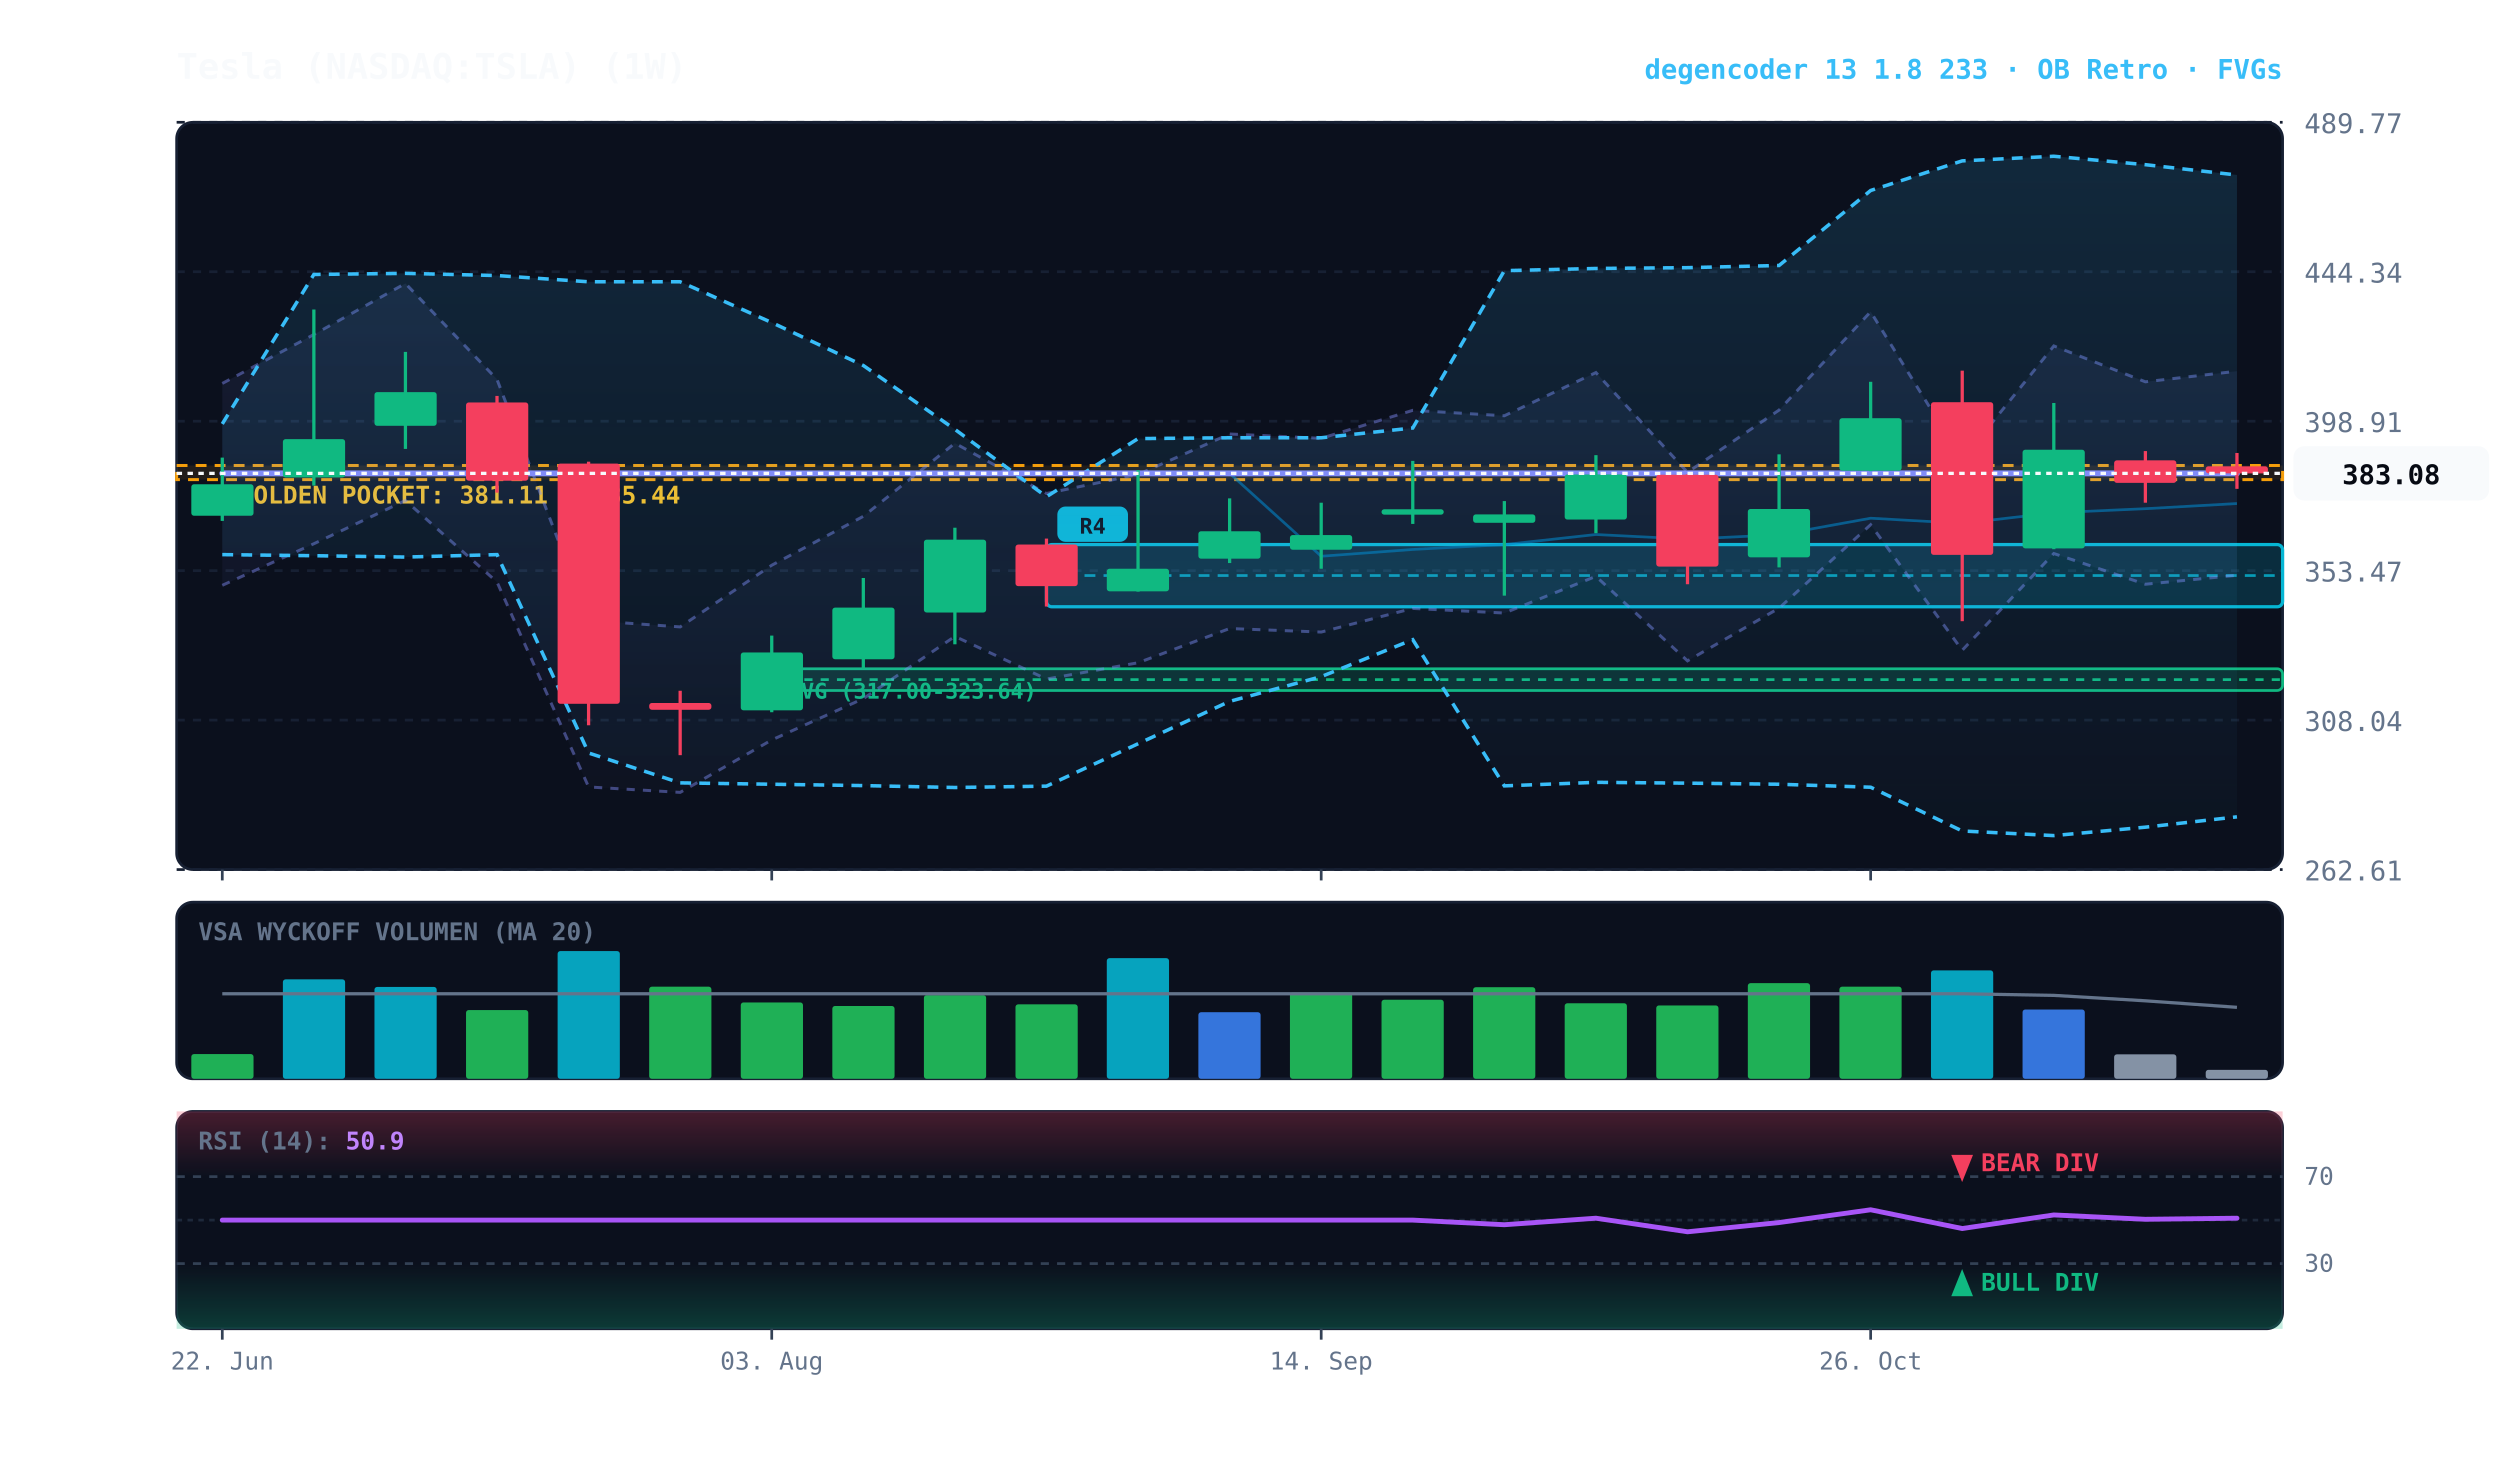
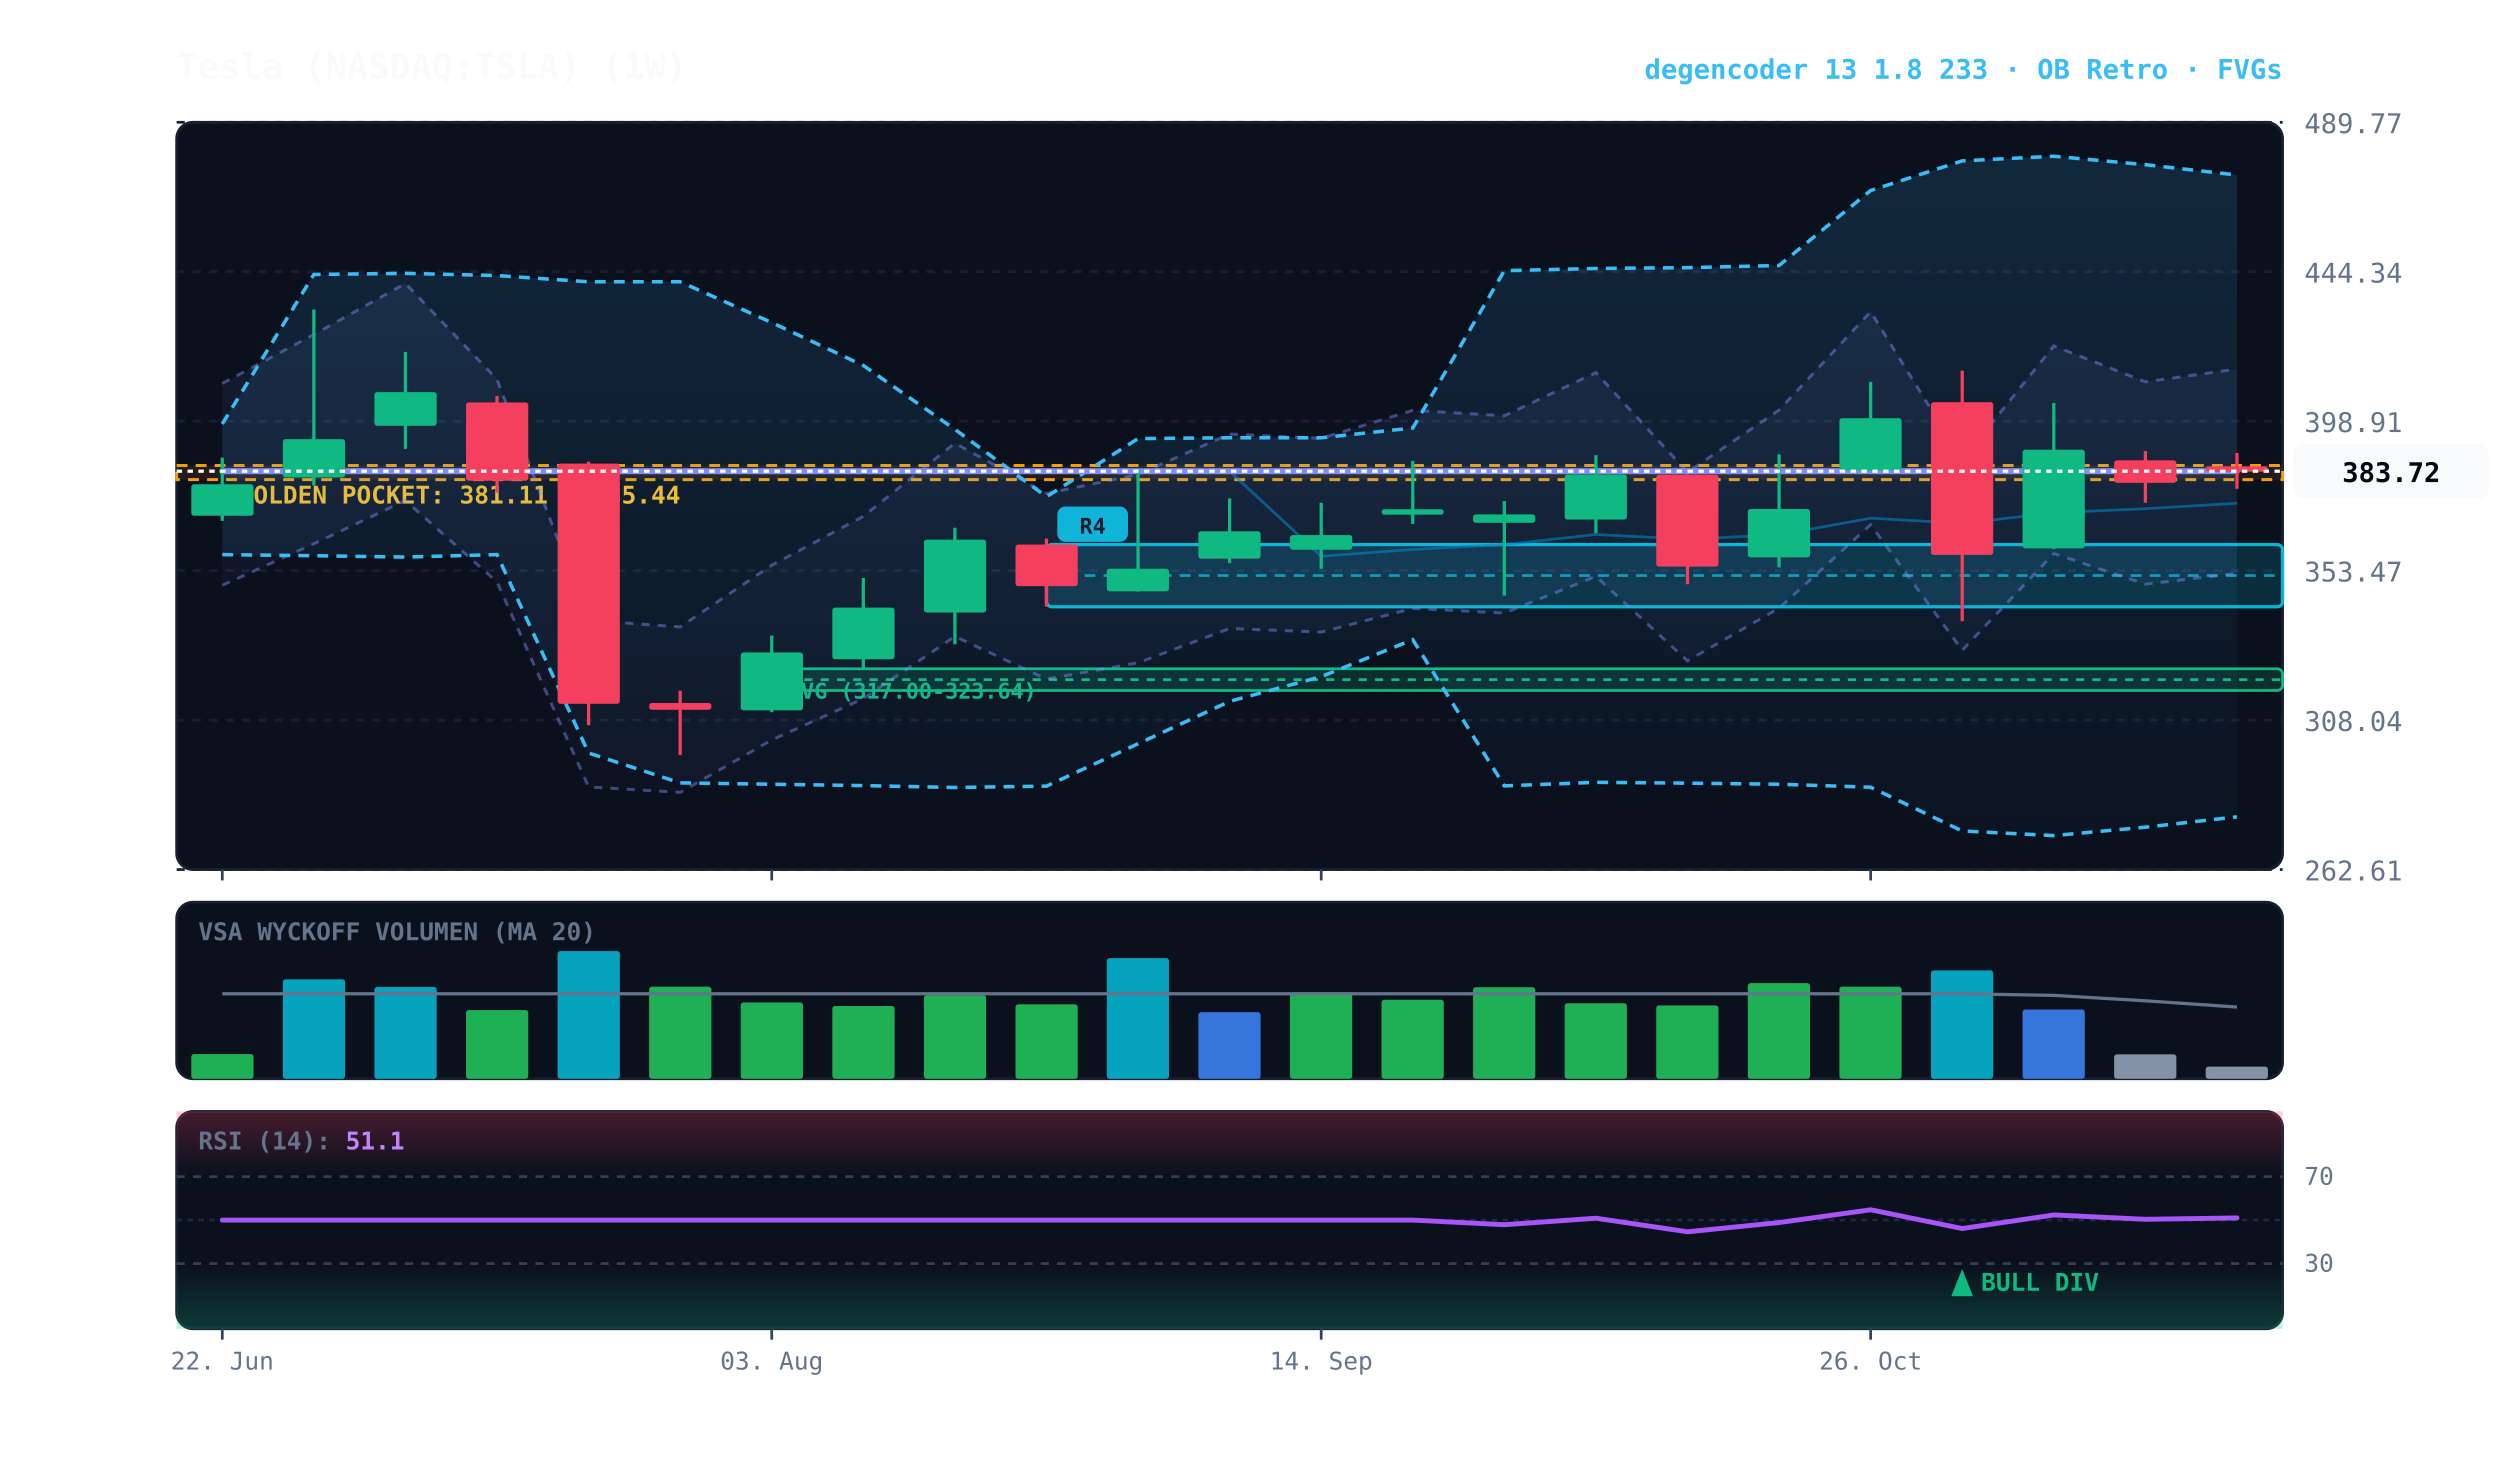
<svg xmlns="http://www.w3.org/2000/svg" viewBox="0 0 920 540" width="100%" height="100%" style="background:#070a13; font-family:'JetBrains Mono', monospace;">
  <defs>
    <linearGradient id="cloud-grad" x1="0%" y1="0%" x2="0%" y2="100%">
      <stop offset="0%" stop-color="#38bdf8" stop-opacity="0.14" />
      <stop offset="100%" stop-color="#38bdf8" stop-opacity="0.02" />
    </linearGradient>
    <linearGradient id="rfe-cloud" x1="0%" y1="0%" x2="0%" y2="100%">
      <stop offset="0%" stop-color="#818cf8" stop-opacity="0.09" />
      <stop offset="100%" stop-color="#818cf8" stop-opacity="0.02" />
    </linearGradient>
    <linearGradient id="rsi-overbought" x1="0%" y1="0%" x2="0%" y2="100%">
      <stop offset="0%" stop-color="#f43f5e" stop-opacity="0.25" />
      <stop offset="100%" stop-color="#f43f5e" stop-opacity="0.0" />
    </linearGradient>
    <linearGradient id="rsi-oversold" x1="0%" y1="0%" x2="0%" y2="100%">
      <stop offset="0%" stop-color="#10b981" stop-opacity="0.0" />
      <stop offset="100%" stop-color="#10b981" stop-opacity="0.25" />
    </linearGradient>
  </defs>
  <rect x="65" y="45" width="775" height="275" fill="#0b101d" rx="6" stroke="#172033" stroke-width="1" />
  <rect x="65" y="332" width="775" height="65" fill="#0b101d" rx="6" stroke="#172033" stroke-width="1" />
  <rect x="65" y="409" width="775" height="80" fill="#0b101d" rx="6" stroke="#172033" stroke-width="1" />
  <line x1="65" y1="320.0" x2="840" y2="320.0" stroke="#172033" stroke-dasharray="3,3" stroke-width="1" />
  <text x="848" y="324.0" fill="#64748b" font-size="10" text-anchor="start">262.61</text>
  <line x1="65" y1="265.0" x2="840" y2="265.0" stroke="#172033" stroke-dasharray="3,3" stroke-width="1" />
  <text x="848" y="269.0" fill="#64748b" font-size="10" text-anchor="start">308.04</text>
  <line x1="65" y1="210.0" x2="840" y2="210.0" stroke="#172033" stroke-dasharray="3,3" stroke-width="1" />
  <text x="848" y="214.0" fill="#64748b" font-size="10" text-anchor="start">353.47</text>
  <line x1="65" y1="155.0" x2="840" y2="155.0" stroke="#172033" stroke-dasharray="3,3" stroke-width="1" />
  <text x="848" y="159.0" fill="#64748b" font-size="10" text-anchor="start">398.91</text>
  <line x1="65" y1="100.0" x2="840" y2="100.0" stroke="#172033" stroke-dasharray="3,3" stroke-width="1" />
  <text x="848" y="104.0" fill="#64748b" font-size="10" text-anchor="start">444.34</text>
  <line x1="65" y1="45.0" x2="840" y2="45.0" stroke="#172033" stroke-dasharray="3,3" stroke-width="1" />
  <text x="848" y="49.0" fill="#64748b" font-size="10" text-anchor="start">489.77</text>
  <rect x="65" y="171.3" width="775" height="5.2" fill="rgba(245, 158, 11, 0.10)" stroke="#f59e0b" stroke-dasharray="4,3" stroke-width="1.1" />
  <text x="77" y="185.3" fill="#fbbf24" font-size="9" font-weight="bold">★ GOLDEN POCKET: 381.11 - 385.44</text>
  <rect x="284.0" y="246.1" width="556.0" height="8.0" fill="rgba(16, 185, 129, 0.18)" stroke="#10b981" stroke-width="1" rx="2" />
  <line x1="284.0" y1="250.1" x2="840" y2="250.1" stroke="#10b981" stroke-dasharray="3,3" stroke-width="1" />
  <text x="290.0" y="257.1" fill="#10b981" font-size="8" font-weight="bold">FVG (317.00-323.64)</text>
  <rect x="385.1" y="200.4" width="454.9" height="22.9" fill="rgba(6, 182, 212, 0.18)" stroke="#06b6d4" stroke-width="1.2" rx="2" />
  <line x1="385.1" y1="211.8" x2="840" y2="211.8" stroke="#06b6d4" stroke-dasharray="4,3" stroke-width="1.0" opacity="0.8" />
  <rect x="389.1" y="186.4" width="26" height="13" fill="#06b6d4" rx="3" />
  <text x="402.1" y="196.4" fill="#070a13" font-size="8" font-weight="bold" text-anchor="middle">R4</text>
-   <polygon points="81.8,141.1 115.5,123.1 149.2,104.3 182.9,139.6 216.6,228.3 250.3,230.7 284.0,208.0 317.7,190.0 351.4,163.1 385.1,181.6 418.8,174.6 452.5,159.7 486.2,161.3 519.9,151.0 553.6,153.0 587.3,137.1 621.0,173.8 654.7,150.9 688.4,114.7 722.1,169.2 755.8,127.3 789.5,140.5 823.2,136.6 823.2,211.7 789.5,215.0 755.8,203.7 722.1,239.3 688.4,193.1 654.7,223.8 621.0,243.2 587.3,212.1 553.6,225.6 519.9,223.9 486.2,232.6 452.5,231.3 418.8,243.9 385.1,249.9 351.4,234.2 317.7,257.1 284.0,272.3 250.3,291.6 216.6,289.6 182.9,214.2 149.2,184.2 115.5,200.1 81.8,215.4" fill="url(#rfe-cloud)" />
-   <polyline points="81.8,141.1 115.5,123.1 149.2,104.3 182.9,139.6 216.6,228.3 250.3,230.7 284.0,208.0 317.7,190.0 351.4,163.1 385.1,181.6 418.8,174.6 452.5,159.7 486.2,161.3 519.9,151.0 553.6,153.0 587.3,137.1 621.0,173.8 654.7,150.9 688.4,114.7 722.1,169.2 755.8,127.3 789.5,140.5 823.2,136.6" fill="none" stroke="#818cf8" stroke-width="1.1" stroke-opacity="0.45" stroke-dasharray="3,3" />
-   <polyline points="81.8,215.4 115.5,200.1 149.2,184.2 182.9,214.2 216.6,289.6 250.3,291.6 284.0,272.3 317.7,257.1 351.4,234.2 385.1,249.9 418.8,243.9 452.5,231.3 486.2,232.6 519.9,223.9 553.6,225.6 587.3,212.1 621.0,243.2 654.7,223.8 688.4,193.1 722.1,239.3 755.8,203.7 789.5,215.0 823.2,211.7" fill="none" stroke="#818cf8" stroke-width="1.1" stroke-opacity="0.45" stroke-dasharray="3,3" />
+   <polygon points="81.8,141.1 115.5,123.1 149.2,104.3 182.9,139.6 216.6,228.3 250.3,230.7 284.0,208.0 317.7,190.0 351.4,163.1 385.1,181.6 418.8,174.6 452.5,159.7 486.2,161.3 519.9,151.0 553.6,153.0 587.3,137.1 621.0,173.8 654.7,150.9 688.4,114.7 722.1,169.2 755.8,127.3 789.5,140.5 823.2,135.8 823.2,211.0 789.5,215.0 755.8,203.7 722.1,239.3 688.4,193.1 654.7,223.8 621.0,243.2 587.3,212.1 553.6,225.6 519.9,223.9 486.2,232.6 452.5,231.3 418.8,243.9 385.1,249.9 351.4,234.2 317.7,257.1 284.0,272.3 250.3,291.6 216.6,289.6 182.9,214.2 149.2,184.2 115.5,200.1 81.8,215.4" fill="url(#rfe-cloud)" />
+   <polyline points="81.8,141.1 115.5,123.1 149.2,104.3 182.9,139.6 216.6,228.3 250.3,230.7 284.0,208.0 317.7,190.0 351.4,163.1 385.1,181.6 418.8,174.6 452.5,159.7 486.2,161.3 519.9,151.0 553.6,153.0 587.3,137.1 621.0,173.8 654.7,150.9 688.4,114.7 722.1,169.2 755.8,127.3 789.5,140.5 823.2,135.8" fill="none" stroke="#818cf8" stroke-width="1.1" stroke-opacity="0.45" stroke-dasharray="3,3" />
+   <polyline points="81.8,215.4 115.5,200.1 149.2,184.2 182.9,214.2 216.6,289.6 250.3,291.6 284.0,272.3 317.7,257.1 351.4,234.2 385.1,249.9 418.8,243.9 452.5,231.3 486.2,232.6 519.9,223.9 553.6,225.6 587.3,212.1 621.0,243.2 654.7,223.8 688.4,193.1 722.1,239.3 755.8,203.7 789.5,215.0 823.2,211.0" fill="none" stroke="#818cf8" stroke-width="1.1" stroke-opacity="0.45" stroke-dasharray="3,3" />
  <polygon points="81.8,156.0 115.5,101.0 149.2,100.6 182.9,101.4 216.6,103.7 250.3,103.7 284.0,118.7 317.7,134.5 351.4,158.0 385.1,182.8 418.8,161.4 452.5,161.1 486.2,161.1 519.9,157.5 553.6,99.6 587.3,98.8 621.0,98.5 654.7,97.7 688.4,70.1 722.1,59.2 755.8,57.5 789.5,60.6 823.2,64.4 823.2,300.6 789.5,304.4 755.8,307.5 722.1,305.8 688.4,289.7 654.7,288.6 621.0,288.2 587.3,287.9 553.6,289.2 519.9,235.4 486.2,249.0 452.5,258.1 418.8,273.7 385.1,289.3 351.4,289.8 317.7,289.1 284.0,288.6 250.3,288.1 216.6,277.1 182.9,204.1 149.2,205.0 115.5,204.5 81.8,204.1" fill="url(#cloud-grad)" />
  <polyline points="81.8,156.0 115.5,101.0 149.2,100.6 182.9,101.4 216.6,103.7 250.3,103.7 284.0,118.7 317.7,134.5 351.4,158.0 385.1,182.8 418.8,161.4 452.5,161.1 486.2,161.1 519.9,157.5 553.6,99.6 587.3,98.8 621.0,98.5 654.7,97.7 688.4,70.1 722.1,59.2 755.8,57.5 789.5,60.6 823.2,64.4" fill="none" stroke="#38bdf8" stroke-width="1.3" stroke-dasharray="4,3" />
  <polyline points="81.8,204.1 115.5,204.5 149.2,205.0 182.9,204.1 216.6,277.1 250.3,288.1 284.0,288.6 317.7,289.1 351.4,289.8 385.1,289.3 418.8,273.7 452.5,258.1 486.2,249.0 519.9,235.4 553.6,289.2 587.3,287.9 621.0,288.2 654.7,288.6 688.4,289.7 722.1,305.8 755.8,307.5 789.5,304.4 823.2,300.6" fill="none" stroke="#38bdf8" stroke-width="1.3" stroke-dasharray="4,3" />
-   <polyline points="81.8,174.2 115.5,174.2 149.2,174.2 182.9,174.2 216.6,174.2 250.3,174.2 284.0,174.2 317.7,174.2 351.4,174.2 385.1,174.2 418.8,174.2 452.5,174.2 486.2,204.7 519.9,202.2 553.6,200.4 587.3,196.7 621.0,198.4 654.7,196.8 688.4,190.7 722.1,192.6 755.8,188.7 789.5,187.2 823.2,185.3" fill="none" stroke="#0284c7" stroke-width="1.0" stroke-opacity="0.6" />
-   <polyline points="81.8,174.2 115.5,174.2 149.2,174.2 182.9,174.2 216.6,174.2 250.3,174.2 284.0,174.2 317.7,174.2 351.4,174.2 385.1,174.2 418.8,174.2 452.5,174.2 486.2,174.2 519.9,174.2 553.6,174.2 587.3,174.2 621.0,174.2 654.7,174.2 688.4,174.2 722.1,174.2 755.8,174.2 789.5,174.2 823.2,174.2" fill="none" stroke="#818cf8" stroke-width="2.2" stroke-linecap="round" />
+   <polyline points="81.8,173.4 115.5,173.4 149.2,173.4 182.9,173.4 216.6,173.4 250.3,173.4 284.0,173.4 317.7,173.4 351.4,173.4 385.1,173.4 418.8,173.4 452.5,173.4 486.2,204.7 519.9,202.2 553.6,200.4 587.3,196.7 621.0,198.4 654.7,196.8 688.4,190.7 722.1,192.6 755.8,188.7 789.5,187.2 823.2,185.2" fill="none" stroke="#0284c7" stroke-width="1.0" stroke-opacity="0.6" />
+   <polyline points="81.8,173.4 115.5,173.4 149.2,173.4 182.9,173.4 216.6,173.4 250.3,173.4 284.0,173.4 317.7,173.4 351.4,173.4 385.1,173.4 418.8,173.4 452.5,173.4 486.2,173.4 519.9,173.4 553.6,173.4 587.3,173.4 621.0,173.4 654.7,173.4 688.4,173.4 722.1,173.4 755.8,173.4 789.5,173.4 823.2,173.4" fill="none" stroke="#818cf8" stroke-width="2.2" stroke-linecap="round" />
  <line x1="81.8" y1="168.4" x2="81.8" y2="191.7" stroke="#10b981" stroke-width="1.2" />
  <rect x="70.4" y="178.2" width="22.9" height="11.6" fill="#10b981" rx="1" />
  <line x1="115.5" y1="113.9" x2="115.5" y2="178.7" stroke="#10b981" stroke-width="1.2" />
  <rect x="104.1" y="161.6" width="22.9" height="14.1" fill="#10b981" rx="1" />
  <line x1="149.2" y1="129.5" x2="149.2" y2="165.2" stroke="#10b981" stroke-width="1.2" />
  <rect x="137.8" y="144.3" width="22.9" height="12.4" fill="#10b981" rx="1" />
  <line x1="182.9" y1="145.7" x2="182.9" y2="181.3" stroke="#f43f5e" stroke-width="1.2" />
  <rect x="171.5" y="148.1" width="22.9" height="28.8" fill="#f43f5e" rx="1" />
  <line x1="216.6" y1="169.9" x2="216.6" y2="266.9" stroke="#f43f5e" stroke-width="1.2" />
  <rect x="205.2" y="170.6" width="22.9" height="88.4" fill="#f43f5e" rx="1" />
  <line x1="250.3" y1="254.2" x2="250.3" y2="277.9" stroke="#f43f5e" stroke-width="1.2" />
  <rect x="238.9" y="258.7" width="22.9" height="2.5" fill="#f43f5e" rx="1" />
  <line x1="284.0" y1="233.9" x2="284.0" y2="262.1" stroke="#10b981" stroke-width="1.2" />
  <rect x="272.6" y="240.1" width="22.9" height="21.3" fill="#10b981" rx="1" />
  <line x1="317.7" y1="212.7" x2="317.7" y2="246.1" stroke="#10b981" stroke-width="1.2" />
  <rect x="306.3" y="223.6" width="22.9" height="19.0" fill="#10b981" rx="1" />
  <line x1="351.4" y1="194.2" x2="351.4" y2="237.1" stroke="#10b981" stroke-width="1.2" />
  <rect x="340.0" y="198.6" width="22.9" height="26.8" fill="#10b981" rx="1" />
  <line x1="385.1" y1="198.2" x2="385.1" y2="223.2" stroke="#f43f5e" stroke-width="1.2" />
  <rect x="373.7" y="200.4" width="22.9" height="15.3" fill="#f43f5e" rx="1" />
  <line x1="418.8" y1="173.0" x2="418.8" y2="217.7" stroke="#10b981" stroke-width="1.2" />
  <rect x="407.3" y="209.3" width="22.9" height="8.3" fill="#10b981" rx="1" />
  <line x1="452.5" y1="183.4" x2="452.5" y2="207.2" stroke="#10b981" stroke-width="1.2" />
  <rect x="441.0" y="195.5" width="22.9" height="10.1" fill="#10b981" rx="1" />
  <line x1="486.2" y1="185.0" x2="486.2" y2="209.3" stroke="#10b981" stroke-width="1.2" />
  <rect x="474.7" y="196.9" width="22.9" height="5.4" fill="#10b981" rx="1" />
  <line x1="519.9" y1="169.6" x2="519.9" y2="192.8" stroke="#10b981" stroke-width="1.2" />
  <rect x="508.4" y="187.4" width="22.9" height="2.0" fill="#10b981" rx="1" />
  <line x1="553.6" y1="184.4" x2="553.6" y2="219.2" stroke="#10b981" stroke-width="1.2" />
  <rect x="542.1" y="189.3" width="22.9" height="3.1" fill="#10b981" rx="1" />
  <line x1="587.3" y1="167.5" x2="587.3" y2="196.2" stroke="#10b981" stroke-width="1.2" />
  <rect x="575.8" y="174.6" width="22.9" height="16.6" fill="#10b981" rx="1" />
  <line x1="621.0" y1="174.6" x2="621.0" y2="215.0" stroke="#f43f5e" stroke-width="1.2" />
  <rect x="609.5" y="174.7" width="22.9" height="33.8" fill="#f43f5e" rx="1" />
  <line x1="654.7" y1="167.2" x2="654.7" y2="208.8" stroke="#10b981" stroke-width="1.2" />
  <rect x="643.2" y="187.3" width="22.9" height="17.8" fill="#10b981" rx="1" />
  <line x1="688.4" y1="140.5" x2="688.4" y2="173.4" stroke="#10b981" stroke-width="1.2" />
  <rect x="676.9" y="153.9" width="22.9" height="19.3" fill="#10b981" rx="1" />
  <line x1="722.1" y1="136.4" x2="722.1" y2="228.6" stroke="#f43f5e" stroke-width="1.2" />
  <rect x="710.6" y="148.0" width="22.9" height="56.2" fill="#f43f5e" rx="1" />
  <line x1="755.8" y1="148.3" x2="755.8" y2="202.1" stroke="#10b981" stroke-width="1.2" />
  <rect x="744.3" y="165.5" width="22.9" height="36.3" fill="#10b981" rx="1" />
  <line x1="789.5" y1="166.0" x2="789.5" y2="185.0" stroke="#f43f5e" stroke-width="1.2" />
  <rect x="778.0" y="169.4" width="22.9" height="8.3" fill="#f43f5e" rx="1" />
  <line x1="823.2" y1="166.7" x2="823.2" y2="179.9" stroke="#f43f5e" stroke-width="1.2" />
-   <rect x="811.7" y="171.6" width="22.9" height="2.6" fill="#f43f5e" rx="1" />
-   <line x1="65" y1="174.2" x2="840" y2="174.2" stroke="#f8fafc" stroke-width="1.2" stroke-dasharray="2,2" />
-   <rect x="844" y="164.2" width="72" height="20" fill="#f8fafc" rx="4" />
-   <text x="880" y="178.2" fill="#070a13" font-size="10" font-weight="bold" text-anchor="middle">383.08</text>
+   <rect x="811.7" y="171.6" width="22.9" height="2.0" fill="#f43f5e" rx="1" />
+   <line x1="65" y1="173.4" x2="840" y2="173.4" stroke="#f8fafc" stroke-width="1.2" stroke-dasharray="2,2" />
+   <rect x="844" y="163.4" width="72" height="20" fill="#f8fafc" rx="4" />
+   <text x="880" y="177.4" fill="#070a13" font-size="10" font-weight="bold" text-anchor="middle">383.72</text>
  <text x="73" y="346" fill="#64748b" font-size="9" font-weight="bold">VSA WYCKOFF VOLUMEN (MA 20)</text>
  <rect x="70.4" y="387.9" width="22.9" height="9.1" fill="#22c55e" opacity="0.88" rx="1" />
  <rect x="104.1" y="360.4" width="22.9" height="36.6" fill="#06b6d4" opacity="0.88" rx="1" />
  <rect x="137.8" y="363.2" width="22.9" height="33.8" fill="#06b6d4" opacity="0.88" rx="1" />
  <rect x="171.5" y="371.7" width="22.9" height="25.3" fill="#22c55e" opacity="0.88" rx="1" />
  <rect x="205.2" y="350.0" width="22.9" height="47.0" fill="#06b6d4" opacity="0.88" rx="1" />
  <rect x="238.9" y="363.1" width="22.9" height="33.9" fill="#22c55e" opacity="0.88" rx="1" />
  <rect x="272.6" y="368.9" width="22.9" height="28.1" fill="#22c55e" opacity="0.88" rx="1" />
  <rect x="306.3" y="370.2" width="22.9" height="26.8" fill="#22c55e" opacity="0.88" rx="1" />
  <rect x="340.0" y="366.2" width="22.9" height="30.8" fill="#22c55e" opacity="0.88" rx="1" />
  <rect x="373.7" y="369.6" width="22.9" height="27.4" fill="#22c55e" opacity="0.88" rx="1" />
  <rect x="407.3" y="352.6" width="22.9" height="44.4" fill="#06b6d4" opacity="0.88" rx="1" />
  <rect x="441.0" y="372.5" width="22.9" height="24.5" fill="#3b82f6" opacity="0.88" rx="1" />
  <rect x="474.7" y="365.3" width="22.9" height="31.7" fill="#22c55e" opacity="0.88" rx="1" />
  <rect x="508.4" y="367.9" width="22.9" height="29.1" fill="#22c55e" opacity="0.88" rx="1" />
  <rect x="542.1" y="363.3" width="22.9" height="33.7" fill="#22c55e" opacity="0.88" rx="1" />
  <rect x="575.8" y="369.2" width="22.9" height="27.8" fill="#22c55e" opacity="0.88" rx="1" />
  <rect x="609.5" y="370.0" width="22.9" height="27.0" fill="#22c55e" opacity="0.88" rx="1" />
  <rect x="643.2" y="361.8" width="22.9" height="35.2" fill="#22c55e" opacity="0.88" rx="1" />
  <rect x="676.9" y="363.1" width="22.9" height="33.9" fill="#22c55e" opacity="0.88" rx="1" />
  <rect x="710.6" y="357.1" width="22.9" height="39.9" fill="#06b6d4" opacity="0.88" rx="1" />
  <rect x="744.3" y="371.5" width="22.9" height="25.5" fill="#3b82f6" opacity="0.88" rx="1" />
  <rect x="778.0" y="388.0" width="22.9" height="9.0" fill="#94a3b8" opacity="0.88" rx="1" />
-   <rect x="811.7" y="393.7" width="22.9" height="3.3" fill="#94a3b8" opacity="0.88" rx="1" />
-   <polyline points="81.8,365.7 115.5,365.7 149.2,365.7 182.9,365.7 216.6,365.7 250.3,365.7 284.0,365.7 317.7,365.7 351.4,365.7 385.1,365.7 418.8,365.7 452.5,365.7 486.2,365.7 519.9,365.7 553.6,365.7 587.3,365.7 621.0,365.7 654.7,365.7 688.4,365.7 722.1,365.7 755.8,366.3 789.5,368.3 823.2,370.7" fill="none" stroke="#64748b" stroke-width="1.2" />
+   <rect x="811.7" y="392.5" width="22.9" height="4.5" fill="#94a3b8" opacity="0.88" rx="1" />
+   <polyline points="81.8,365.7 115.5,365.7 149.2,365.7 182.9,365.7 216.6,365.7 250.3,365.7 284.0,365.7 317.7,365.7 351.4,365.7 385.1,365.7 418.8,365.7 452.5,365.7 486.2,365.7 519.9,365.7 553.6,365.7 587.3,365.7 621.0,365.7 654.7,365.7 688.4,365.7 722.1,365.7 755.8,366.3 789.5,368.3 823.2,370.6" fill="none" stroke="#64748b" stroke-width="1.2" />
  <rect x="65" y="409" width="775" height="24.0" fill="url(#rsi-overbought)" />
  <rect x="65" y="465.0" width="775" height="24.0" fill="url(#rsi-oversold)" />
  <line x1="65" y1="433.0" x2="840" y2="433.0" stroke="#334155" stroke-dasharray="3,3" stroke-width="1" />
  <text x="848" y="436.0" fill="#64748b" font-size="9">70</text>
  <line x1="65" y1="449.0" x2="840" y2="449.0" stroke="#1e293b" stroke-dasharray="2,2" stroke-width="1" />
  <line x1="65" y1="465.0" x2="840" y2="465.0" stroke="#334155" stroke-dasharray="3,3" stroke-width="1" />
  <text x="848" y="468.0" fill="#64748b" font-size="9">30</text>
-   <polyline points="81.8,449.0 115.5,449.0 149.2,449.0 182.9,449.0 216.6,449.0 250.3,449.0 284.0,449.0 317.7,449.0 351.4,449.0 385.1,449.0 418.8,449.0 452.5,449.0 486.2,449.0 519.9,449.0 553.6,450.7 587.3,448.3 621.0,453.3 654.7,449.9 688.4,445.2 722.1,452.1 755.8,447.1 789.5,448.7 823.2,448.3" fill="none" stroke="#a855f7" stroke-width="1.8" stroke-linecap="round" />
+   <polyline points="81.8,449.0 115.5,449.0 149.2,449.0 182.9,449.0 216.6,449.0 250.3,449.0 284.0,449.0 317.7,449.0 351.4,449.0 385.1,449.0 418.8,449.0 452.5,449.0 486.2,449.0 519.9,449.0 553.6,450.7 587.3,448.3 621.0,453.3 654.7,449.9 688.4,445.2 722.1,452.1 755.8,447.1 789.5,448.7 823.2,448.2" fill="none" stroke="#a855f7" stroke-width="1.8" stroke-linecap="round" />
  <g transform="translate(722.0652, 477)">
    <path d="M 0 -10 L 4 0 L -4 0 Z" fill="#10b981" />
    <text x="7" y="-2" fill="#10b981" font-size="9" font-weight="bold">BULL DIV</text>
  </g>
-   <g transform="translate(722.0652, 425)">
-     <path d="M 0 10 L 4 0 L -4 0 Z" fill="#f43f5e" />
-     <text x="7" y="6" fill="#f43f5e" font-size="9" font-weight="bold">BEAR DIV</text>
-   </g>
-   <text x="73" y="423" fill="#64748b" font-size="9" font-weight="bold">RSI (14): <tspan fill="#c084fc">50.9</tspan>
+   <text x="73" y="423" fill="#64748b" font-size="9" font-weight="bold">RSI (14): <tspan fill="#c084fc">51.1</tspan>
  </text>
  <line x1="81.8" y1="320" x2="81.8" y2="324" stroke="#334155" stroke-width="1" />
  <line x1="81.8" y1="489" x2="81.8" y2="493" stroke="#334155" stroke-width="1" />
  <text x="81.8" y="504" fill="#64748b" font-size="9" text-anchor="middle">22. Jun</text>
  <line x1="284.0" y1="320" x2="284.0" y2="324" stroke="#334155" stroke-width="1" />
  <line x1="284.0" y1="489" x2="284.0" y2="493" stroke="#334155" stroke-width="1" />
  <text x="284.0" y="504" fill="#64748b" font-size="9" text-anchor="middle">03. Aug</text>
  <line x1="486.2" y1="320" x2="486.2" y2="324" stroke="#334155" stroke-width="1" />
  <line x1="486.2" y1="489" x2="486.2" y2="493" stroke="#334155" stroke-width="1" />
  <text x="486.2" y="504" fill="#64748b" font-size="9" text-anchor="middle">14. Sep</text>
  <line x1="688.4" y1="320" x2="688.4" y2="324" stroke="#334155" stroke-width="1" />
  <line x1="688.4" y1="489" x2="688.4" y2="493" stroke="#334155" stroke-width="1" />
  <text x="688.4" y="504" fill="#64748b" font-size="9" text-anchor="middle">26. Oct</text>
  <text x="65" y="29" fill="#f8fafc" font-size="13" font-weight="bold">Tesla (NASDAQ:TSLA) (1W)</text>
  <text x="840" y="29" fill="#38bdf8" font-size="10" font-weight="bold" text-anchor="end">degencoder 13 1.8 233 · OB Retro · FVGs</text>
</svg>
